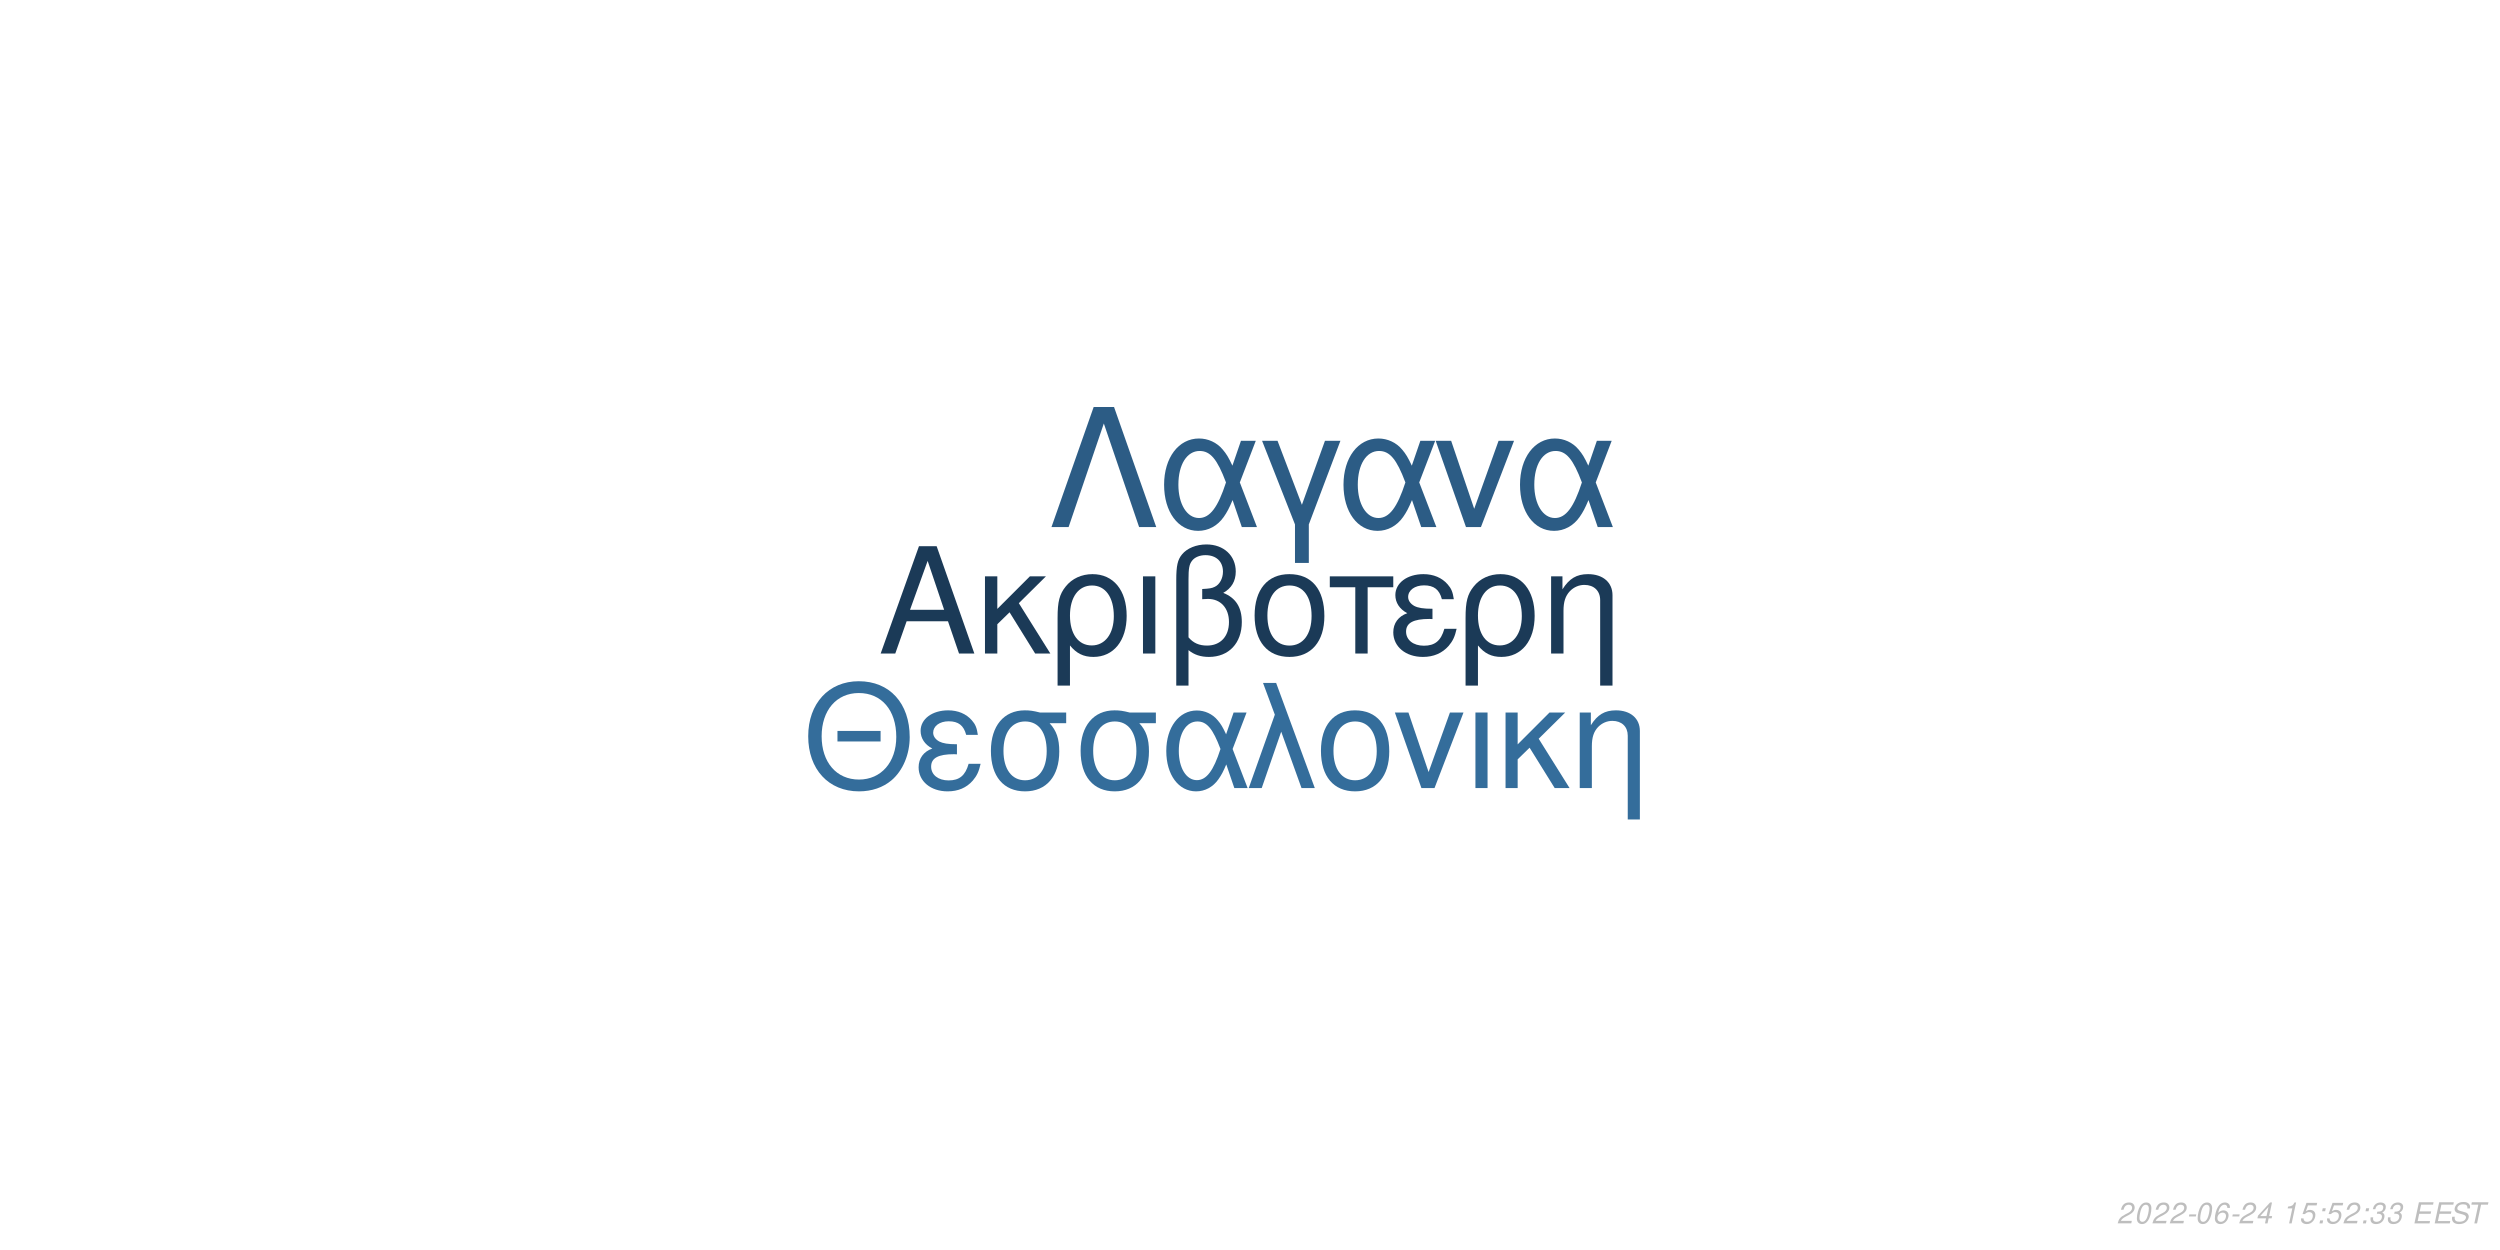
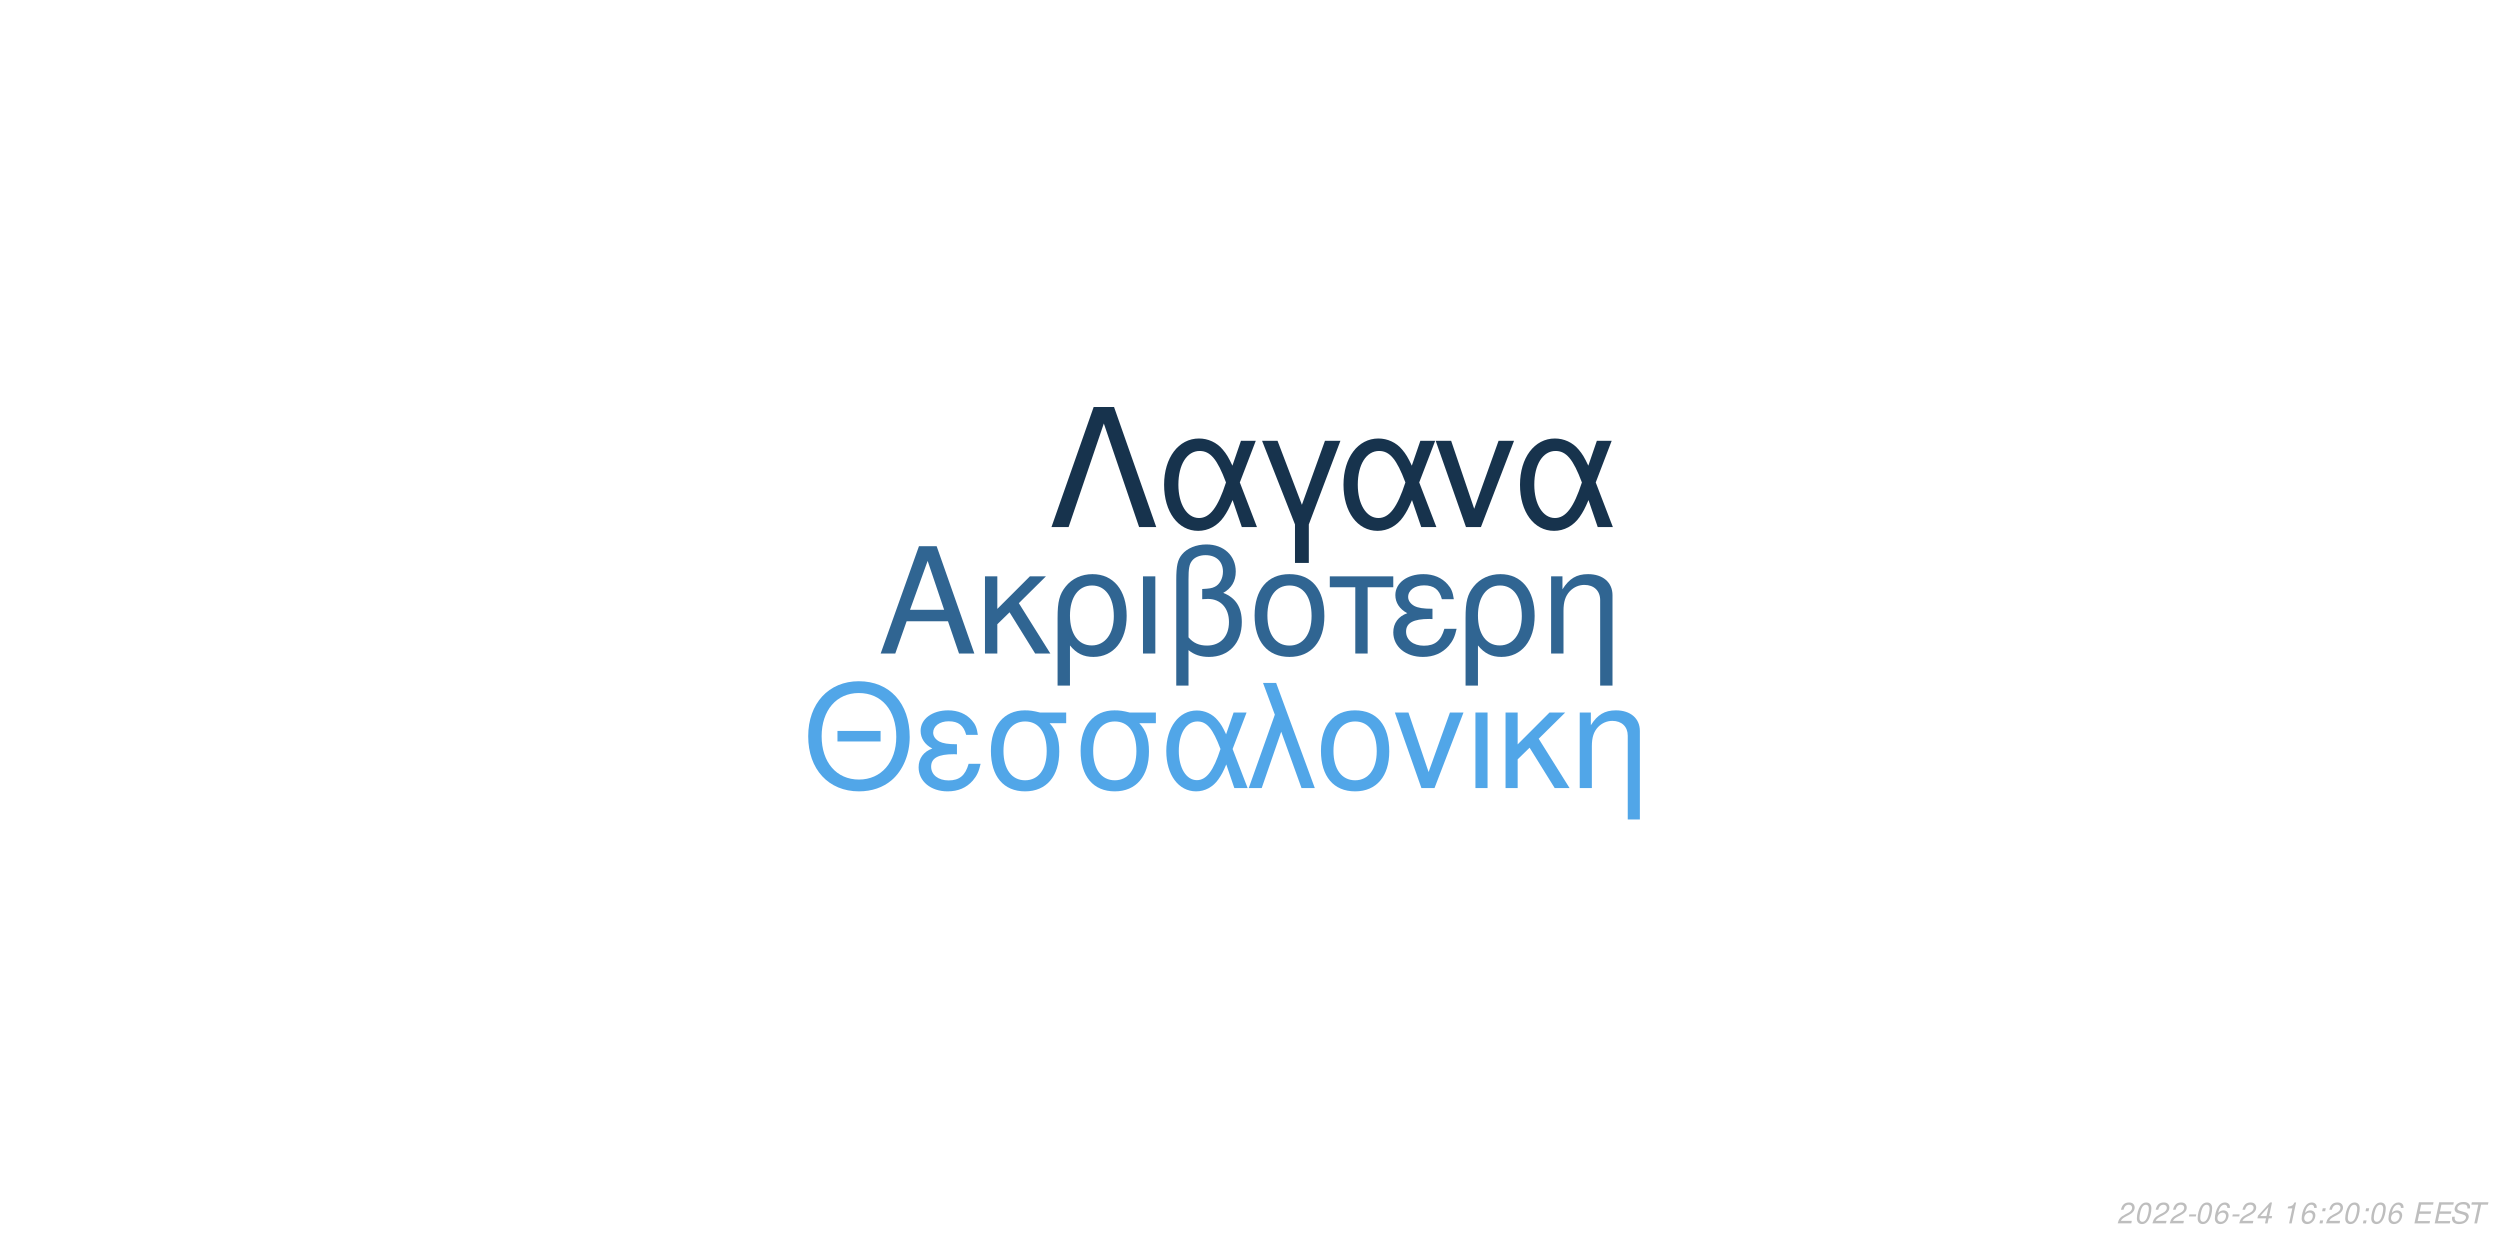
<svg xmlns="http://www.w3.org/2000/svg" xmlns:xlink="http://www.w3.org/1999/xlink" width="864pt" height="432pt" viewBox="0 0 864 432" version="1.1">
  <defs>
    <g>
      <symbol overflow="visible" id="glyph0-0">
        <path style="stroke:none;" d="" />
      </symbol>
      <symbol overflow="visible" id="glyph0-1">
        <path style="stroke:none;" d="M 24.125 -11.141 L 27.938 0 L 33.234 0 L 20.203 -37.094 L 14.094 -37.094 L 0.859 0 L 5.906 0 L 9.828 -11.141 Z M 22.797 -15.109 L 11 -15.109 L 17.094 -32.016 Z M 22.797 -15.109 " />
      </symbol>
      <symbol overflow="visible" id="glyph0-2">
        <path style="stroke:none;" d="M 7.172 -15.422 L 7.172 -26.672 L 2.906 -26.672 L 2.906 0 L 7.172 0 L 7.172 -10.125 L 11.406 -14.25 L 20.25 0 L 25.5 0 L 14.609 -17.406 L 23.969 -26.672 L 18.422 -26.672 Z M 7.172 -15.422 " />
      </symbol>
      <symbol overflow="visible" id="glyph0-3">
        <path style="stroke:none;" d="M 3 11.094 L 7.281 11.094 L 7.281 -2.797 C 9.516 -0.047 11.953 1.172 15.375 1.172 C 22.344 1.172 26.875 -4.422 26.875 -13.031 C 26.875 -21.891 22.297 -27.438 15.062 -27.438 C 11.297 -27.438 7.984 -25.906 5.797 -23.156 C 3.672 -20.516 3 -17.969 3 -12.359 Z M 14.906 -23.516 C 19.547 -23.516 22.438 -19.438 22.438 -12.922 C 22.438 -6.812 19.391 -2.797 14.812 -2.797 C 10.172 -2.797 7.281 -6.766 7.281 -13.125 C 7.281 -19.484 10.234 -23.516 14.906 -23.516 Z M 14.906 -23.516 " />
      </symbol>
      <symbol overflow="visible" id="glyph0-4">
        <path style="stroke:none;" d="M 3.516 0 L 7.781 0 L 7.781 -26.672 L 3.516 -26.672 Z M 3.516 0 " />
      </symbol>
      <symbol overflow="visible" id="glyph0-5">
        <path style="stroke:none;" d="M 4.016 11.094 L 8.25 11.094 L 8.25 -1.172 C 10.172 0.406 12.422 1.172 15.312 1.172 C 22.188 1.172 26.672 -3.609 26.672 -10.891 C 26.672 -15.984 24.578 -19.234 20.25 -20.969 C 23.109 -22.547 24.578 -25.031 24.578 -28.344 C 24.578 -33.844 20.406 -37.703 14.453 -37.703 C 10.938 -37.703 7.734 -36.391 6 -34.25 C 4.484 -32.422 4.016 -30.328 4.016 -25.391 Z M 8.25 -25.656 C 8.25 -29.359 8.5 -30.844 9.469 -32.062 C 10.375 -33.281 12.156 -34 14.094 -34 C 17.812 -34 20.156 -31.812 20.156 -28.297 C 20.156 -25.953 18.984 -23.812 17.297 -23.047 C 16.281 -22.547 15.469 -22.438 12.984 -22.297 L 12.984 -18.781 C 13.734 -18.828 14.344 -18.875 14.969 -18.875 C 19.344 -18.875 22.234 -15.719 22.234 -10.891 C 22.234 -5.906 19.281 -2.75 14.656 -2.75 C 11.953 -2.75 9.922 -3.609 8.25 -5.594 Z M 8.25 -25.656 " />
      </symbol>
      <symbol overflow="visible" id="glyph0-6">
        <path style="stroke:none;" d="M 14.094 -27.438 C 6.562 -27.438 2.094 -22.094 2.094 -13.125 C 2.094 -4.125 6.562 1.172 14.141 1.172 C 21.672 1.172 26.203 -4.172 26.203 -12.922 C 26.203 -22.188 21.828 -27.438 14.094 -27.438 Z M 14.141 -23.516 C 18.938 -23.516 21.781 -19.594 21.781 -12.984 C 21.781 -6.672 18.828 -2.75 14.141 -2.75 C 9.422 -2.75 6.516 -6.672 6.516 -13.125 C 6.516 -19.594 9.422 -23.516 14.141 -23.516 Z M 14.141 -23.516 " />
      </symbol>
      <symbol overflow="visible" id="glyph0-7">
        <path style="stroke:none;" d="M 7.891 0 L 12.156 0 L 12.156 -22.906 L 21.016 -22.906 L 21.016 -26.672 L -0.922 -26.672 L -0.922 -22.906 L 7.891 -22.906 Z M 7.891 0 " />
      </symbol>
      <symbol overflow="visible" id="glyph0-8">
        <path style="stroke:none;" d="M 14.562 -15.469 C 11.344 -15.469 9.562 -15.781 8.297 -16.438 C 6.922 -17.203 6.156 -18.328 6.156 -19.547 C 6.156 -21.891 8.453 -23.562 11.656 -23.562 C 15.062 -23.562 16.953 -22.094 17.812 -18.781 L 21.938 -18.781 C 21.578 -21.266 21.062 -22.5 19.797 -23.922 C 17.812 -26.203 14.906 -27.438 11.453 -27.438 C 5.797 -27.438 1.734 -24.375 1.734 -20.203 C 1.734 -17.609 3.156 -15.375 5.859 -13.938 C 2.797 -12.875 1.016 -10.484 1.016 -7.328 C 1.016 -2.391 5.297 1.172 11.25 1.172 C 14.969 1.172 17.906 -0.109 20.156 -2.641 C 21.578 -4.328 22.297 -5.797 22.906 -8.547 L 18.672 -8.547 C 17.5 -4.422 15.422 -2.703 11.609 -2.703 C 7.938 -2.703 5.438 -4.688 5.438 -7.578 C 5.438 -10.578 7.938 -11.953 13.484 -11.953 C 13.641 -11.953 14.094 -11.953 14.562 -11.906 Z M 14.562 -15.469 " />
      </symbol>
      <symbol overflow="visible" id="glyph0-9">
        <path style="stroke:none;" d="M 3.562 -26.672 L 3.562 0 L 7.844 0 L 7.844 -14.703 C 7.844 -17.906 8.5 -19.891 10.031 -21.531 C 11.406 -22.953 13.188 -23.719 15.062 -23.719 C 18.375 -23.719 20.516 -21.672 20.516 -18.469 L 20.516 11.094 L 24.781 11.094 L 24.781 -20.156 C 24.781 -24.578 21.469 -27.438 16.328 -27.438 C 12.359 -27.438 9.828 -25.906 7.484 -22.188 L 7.484 -26.672 Z M 3.562 -26.672 " />
      </symbol>
      <symbol overflow="visible" id="glyph1-0">
        <path style="stroke:none;" d="" />
      </symbol>
      <symbol overflow="visible" id="glyph1-1">
        <path style="stroke:none;" d="M 26.859 -19.734 L 11.953 -19.734 L 11.953 -16.094 L 26.859 -16.094 Z M 19.328 -36.922 C 8.922 -36.922 1.844 -29.25 1.844 -17.891 C 1.844 -6.484 8.875 1.141 19.391 1.141 C 23.812 1.141 27.703 -0.203 30.641 -2.688 C 34.578 -6.031 36.922 -11.656 36.922 -17.594 C 36.922 -29.297 30 -36.922 19.328 -36.922 Z M 19.328 -32.844 C 27.203 -32.844 32.281 -26.906 32.281 -17.688 C 32.281 -8.922 27.062 -2.938 19.391 -2.938 C 11.609 -2.938 6.484 -8.922 6.484 -17.891 C 6.484 -26.859 11.609 -32.844 19.328 -32.844 Z M 19.328 -32.844 " />
      </symbol>
      <symbol overflow="visible" id="glyph1-2">
        <path style="stroke:none;" d="M 14.25 -15.141 C 11.109 -15.141 9.375 -15.453 8.125 -16.094 C 6.781 -16.844 6.031 -17.938 6.031 -19.141 C 6.031 -21.422 8.266 -23.078 11.406 -23.078 C 14.75 -23.078 16.594 -21.625 17.438 -18.391 L 21.469 -18.391 C 21.125 -20.828 20.625 -22.031 19.391 -23.422 C 17.438 -25.656 14.594 -26.859 11.219 -26.859 C 5.688 -26.859 1.688 -23.875 1.688 -19.781 C 1.688 -17.234 3.094 -15.047 5.734 -13.656 C 2.734 -12.609 1 -10.266 1 -7.172 C 1 -2.344 5.188 1.141 11.016 1.141 C 14.656 1.141 17.547 -0.094 19.734 -2.594 C 21.125 -4.234 21.828 -5.688 22.422 -8.375 L 18.281 -8.375 C 17.141 -4.328 15.094 -2.641 11.359 -2.641 C 7.766 -2.641 5.328 -4.578 5.328 -7.422 C 5.328 -10.359 7.766 -11.703 13.203 -11.703 C 13.359 -11.703 13.797 -11.703 14.25 -11.656 Z M 14.25 -15.141 " />
      </symbol>
      <symbol overflow="visible" id="glyph1-3">
        <path style="stroke:none;" d="M 29 -26.109 L 19.938 -26.109 C 17.594 -26.703 16.438 -26.859 14.703 -26.859 C 7.469 -26.859 2.984 -21.469 2.984 -12.859 C 2.984 -4.031 7.375 1.141 14.797 1.141 C 22.172 1.141 26.609 -4.078 26.609 -12.656 C 26.609 -17.047 25.656 -19.828 23.266 -22.422 L 29 -22.422 Z M 14.797 -23.016 C 19.531 -23.016 22.266 -19.234 22.266 -12.75 C 22.266 -6.531 19.438 -2.688 14.797 -2.688 C 10.172 -2.688 7.328 -6.531 7.328 -12.859 C 7.328 -19.188 10.172 -23.016 14.797 -23.016 Z M 14.797 -23.016 " />
      </symbol>
      <symbol overflow="visible" id="glyph1-4">
        <path style="stroke:none;" d="M 29.344 -26.109 L 24.859 -26.109 L 22.266 -18.578 C 21.125 -21.031 20.484 -22.125 19.328 -23.469 C 17.547 -25.609 14.906 -26.812 12.156 -26.812 C 5.984 -26.812 1.594 -20.984 1.594 -12.812 C 1.594 -4.578 5.828 1.141 11.906 1.141 C 14.953 1.141 17.734 -0.344 19.625 -3.047 C 20.672 -4.531 21.281 -5.688 22.328 -8.172 L 25.109 0 L 29.703 0 L 24.516 -13.5 Z M 20.328 -13.5 C 17.891 -5.922 15.453 -2.734 12.156 -2.734 C 8.516 -2.734 5.922 -6.922 5.922 -12.812 C 5.922 -18.938 8.516 -23.016 12.359 -23.016 C 15.594 -23.016 17.688 -20.531 20.328 -13.5 Z M 20.328 -13.5 " />
      </symbol>
      <symbol overflow="visible" id="glyph1-5">
        <path style="stroke:none;" d="M 1.094 0 L 5.578 0 L 12.312 -19.484 L 19.328 0 L 23.922 0 L 10.562 -36.328 L 6.031 -36.328 L 10.109 -25.359 Z M 1.094 0 " />
      </symbol>
      <symbol overflow="visible" id="glyph1-6">
        <path style="stroke:none;" d="M 13.797 -26.859 C 6.422 -26.859 2.047 -21.625 2.047 -12.859 C 2.047 -4.031 6.422 1.141 13.859 1.141 C 21.234 1.141 25.656 -4.078 25.656 -12.656 C 25.656 -21.719 21.375 -26.859 13.797 -26.859 Z M 13.859 -23.016 C 18.531 -23.016 21.328 -19.188 21.328 -12.703 C 21.328 -6.531 18.438 -2.688 13.859 -2.688 C 9.219 -2.688 6.375 -6.531 6.375 -12.859 C 6.375 -19.188 9.219 -23.016 13.859 -23.016 Z M 13.859 -23.016 " />
      </symbol>
      <symbol overflow="visible" id="glyph1-7">
        <path style="stroke:none;" d="M 14.297 0 L 24.312 -26.109 L 19.625 -26.109 L 12.25 -5.531 L 5.281 -26.109 L 0.594 -26.109 L 9.766 0 Z M 14.297 0 " />
      </symbol>
      <symbol overflow="visible" id="glyph1-8">
        <path style="stroke:none;" d="M 3.438 0 L 7.625 0 L 7.625 -26.109 L 3.438 -26.109 Z M 3.438 0 " />
      </symbol>
      <symbol overflow="visible" id="glyph1-9">
        <path style="stroke:none;" d="M 7.031 -15.094 L 7.031 -26.109 L 2.844 -26.109 L 2.844 0 L 7.031 0 L 7.031 -9.922 L 11.156 -13.953 L 19.828 0 L 24.969 0 L 14.297 -17.047 L 23.469 -26.109 L 18.031 -26.109 Z M 7.031 -15.094 " />
      </symbol>
      <symbol overflow="visible" id="glyph1-10">
        <path style="stroke:none;" d="M 3.484 -26.109 L 3.484 0 L 7.672 0 L 7.672 -14.406 C 7.672 -17.547 8.328 -19.484 9.812 -21.078 C 11.156 -22.469 12.906 -23.219 14.75 -23.219 C 17.984 -23.219 20.078 -21.234 20.078 -18.094 L 20.078 10.859 L 24.266 10.859 L 24.266 -19.734 C 24.266 -24.062 21.031 -26.859 16 -26.859 C 12.109 -26.859 9.609 -25.359 7.328 -21.719 L 7.328 -26.109 Z M 3.484 -26.109 " />
      </symbol>
      <symbol overflow="visible" id="glyph2-0">
        <path style="stroke:none;" d="" />
      </symbol>
      <symbol overflow="visible" id="glyph2-1">
        <path style="stroke:none;" d="M 22.531 -41.484 L 15.484 -41.484 L 0.906 0 L 6.828 0 L 19 -35.797 L 31.188 0 L 37.109 0 Z M 22.531 -41.484 " />
      </symbol>
      <symbol overflow="visible" id="glyph2-2">
        <path style="stroke:none;" d="M 33.516 -29.812 L 28.391 -29.812 L 25.438 -21.219 C 24.125 -24.016 23.391 -25.266 22.078 -26.797 C 20.031 -29.25 17.016 -30.609 13.891 -30.609 C 6.828 -30.609 1.828 -23.953 1.828 -14.625 C 1.828 -5.234 6.656 1.312 13.594 1.312 C 17.078 1.312 20.266 -0.391 22.422 -3.469 C 23.609 -5.172 24.297 -6.484 25.5 -9.328 L 28.688 0 L 33.922 0 L 28 -15.422 Z M 23.219 -15.422 C 20.422 -6.766 17.641 -3.125 13.891 -3.125 C 9.734 -3.125 6.766 -7.906 6.766 -14.625 C 6.766 -21.625 9.734 -26.297 14.109 -26.297 C 17.812 -26.297 20.203 -23.453 23.219 -15.422 Z M 23.219 -15.422 " />
      </symbol>
      <symbol overflow="visible" id="glyph2-3">
        <path style="stroke:none;" d="M 12.062 12.406 L 16.844 12.406 L 16.844 -0.906 L 27.766 -29.812 L 22.422 -29.812 L 14.453 -7.688 L 6.031 -29.812 L 0.688 -29.812 L 12.062 -0.906 Z M 12.062 12.406 " />
      </symbol>
      <symbol overflow="visible" id="glyph2-4">
        <path style="stroke:none;" d="M 16.328 0 L 27.766 -29.812 L 22.422 -29.812 L 14 -6.312 L 6.031 -29.812 L 0.688 -29.812 L 11.156 0 Z M 16.328 0 " />
      </symbol>
      <symbol overflow="visible" id="glyph3-0">
        <path style="stroke:none;" d="" />
      </symbol>
      <symbol overflow="visible" id="glyph3-1">
        <path style="stroke:none;" d="M 5.234 -0.875 L 1.469 -0.875 C 1.641 -1.375 2.203 -1.891 3.109 -2.344 L 4.234 -2.938 C 5.562 -3.625 6.219 -4.469 6.219 -5.484 C 6.219 -5.938 6.062 -6.359 5.797 -6.656 C 5.469 -7.047 4.984 -7.234 4.312 -7.234 C 2.766 -7.234 1.891 -6.453 1.484 -4.734 L 2.375 -4.734 C 2.484 -5.188 2.609 -5.484 2.797 -5.75 C 3.094 -6.203 3.609 -6.453 4.188 -6.453 C 4.891 -6.453 5.344 -6.031 5.344 -5.375 C 5.344 -4.703 4.859 -4.094 4.016 -3.656 L 2.984 -3.125 C 1.234 -2.188 0.797 -1.656 0.344 -0.016 L 5.047 -0.016 Z M 5.234 -0.875 " />
      </symbol>
      <symbol overflow="visible" id="glyph3-2">
        <path style="stroke:none;" d="M 4.203 -7.234 C 3.375 -7.234 2.688 -6.812 2.125 -5.984 C 1.484 -5.047 0.984 -3.188 0.984 -1.734 C 0.984 -1.109 1.172 -0.562 1.484 -0.266 C 1.797 0.047 2.281 0.234 2.766 0.234 C 3.625 0.234 4.281 -0.156 4.859 -1.016 C 5.516 -1.953 6 -3.797 6 -5.266 C 6 -6.5 5.328 -7.234 4.203 -7.234 Z M 4.094 -6.453 C 4.734 -6.453 5.125 -5.984 5.125 -5.156 C 5.125 -4.203 4.781 -2.625 4.406 -1.812 C 3.984 -0.938 3.516 -0.547 2.875 -0.547 C 2.25 -0.547 1.875 -1.031 1.875 -1.828 C 1.875 -2.797 2.203 -4.344 2.594 -5.203 C 2.984 -6.047 3.453 -6.453 4.094 -6.453 Z M 4.094 -6.453 " />
      </symbol>
      <symbol overflow="visible" id="glyph3-3">
        <path style="stroke:none;" d="M 3.516 -3.125 L 1.125 -3.125 L 0.969 -2.406 L 3.359 -2.406 Z M 3.516 -3.125 " />
      </symbol>
      <symbol overflow="visible" id="glyph3-4">
        <path style="stroke:none;" d="M 6.125 -5.344 L 6.141 -5.625 C 6.141 -6.609 5.453 -7.234 4.391 -7.234 C 3.438 -7.234 2.641 -6.719 2.016 -5.703 C 1.422 -4.781 0.938 -2.953 0.938 -1.688 C 0.938 -0.516 1.688 0.234 2.859 0.234 C 3.703 0.234 4.438 -0.156 5 -0.875 C 5.406 -1.422 5.672 -2.156 5.672 -2.766 C 5.672 -3.812 4.969 -4.5 3.906 -4.5 C 3.234 -4.5 2.672 -4.234 2.094 -3.625 C 2.406 -5.375 3.234 -6.453 4.25 -6.453 C 4.703 -6.453 5.062 -6.234 5.172 -5.844 C 5.203 -5.719 5.234 -5.578 5.25 -5.344 Z M 3.656 -3.734 C 4.344 -3.734 4.797 -3.281 4.797 -2.625 C 4.797 -1.469 3.984 -0.547 2.984 -0.547 C 2.297 -0.547 1.812 -1.047 1.812 -1.766 C 1.812 -2.859 2.625 -3.734 3.656 -3.734 Z M 3.656 -3.734 " />
      </symbol>
      <symbol overflow="visible" id="glyph3-5">
        <path style="stroke:none;" d="M 3.625 -1.75 L 3.266 0 L 4.141 0 L 4.516 -1.75 L 5.562 -1.75 L 5.734 -2.531 L 4.688 -2.531 L 5.688 -7.234 L 5.016 -7.234 L 0.844 -2.672 L 0.641 -1.75 Z M 3.797 -2.531 L 1.594 -2.531 L 4.469 -5.703 Z M 3.797 -2.531 " />
      </symbol>
      <symbol overflow="visible" id="glyph3-6">
        <path style="stroke:none;" d="" />
      </symbol>
      <symbol overflow="visible" id="glyph3-7">
        <path style="stroke:none;" d="M 3.703 -5.188 L 2.594 0 L 3.469 0 L 5.016 -7.234 L 4.438 -7.234 C 3.906 -6.156 3.688 -6.016 2.234 -5.812 L 2.109 -5.188 Z M 3.703 -5.188 " />
      </symbol>
      <symbol overflow="visible" id="glyph3-8">
-         <path style="stroke:none;" d="M 6.297 -7.094 L 2.594 -7.094 L 1.234 -3.234 L 2.047 -3.234 C 2.656 -3.766 2.938 -3.906 3.531 -3.906 C 4.328 -3.906 4.797 -3.453 4.797 -2.688 C 4.797 -1.438 3.969 -0.547 2.828 -0.547 C 2.031 -0.547 1.609 -0.938 1.578 -1.734 L 0.703 -1.734 L 0.703 -1.516 C 0.703 -0.938 0.844 -0.547 1.188 -0.266 C 1.562 0.062 2.078 0.234 2.703 0.234 C 3.656 0.234 4.391 -0.156 4.984 -0.922 C 5.422 -1.5 5.672 -2.234 5.672 -2.953 C 5.672 -4 4.938 -4.672 3.812 -4.672 C 3.328 -4.672 2.906 -4.547 2.406 -4.234 L 3.109 -6.219 L 6.109 -6.219 Z M 6.297 -7.094 " />
+         <path style="stroke:none;" d="M 2.359 -1.031 L 1.312 -1.031 L 1.094 0 L 2.141 0 Z M 3.266 -5.234 L 2.219 -5.234 L 2 -4.203 L 3.047 -4.203 Z M 3.266 -5.234 " />
      </symbol>
      <symbol overflow="visible" id="glyph3-9">
-         <path style="stroke:none;" d="M 2.359 -1.031 L 1.312 -1.031 L 1.094 0 L 2.141 0 Z M 3.266 -5.234 L 2.219 -5.234 L 2 -4.203 L 3.047 -4.203 Z M 3.266 -5.234 " />
+         <path style="stroke:none;" d="M 2.547 -3.312 L 6.5 -3.312 L 6.688 -4.141 L 2.719 -4.141 L 3.219 -6.469 L 7.344 -6.469 L 7.516 -7.297 L 2.453 -7.297 L 0.906 0 L 6.125 0 L 6.297 -0.812 L 2.016 -0.812 Z M 2.547 -3.312 " />
      </symbol>
      <symbol overflow="visible" id="glyph3-10">
-         <path style="stroke:none;" d="M 2.922 -3.312 C 3.125 -3.344 3.234 -3.344 3.375 -3.344 C 4.203 -3.344 4.688 -3 4.688 -2.406 C 4.688 -1.312 3.906 -0.547 2.781 -0.547 C 2.047 -0.547 1.594 -0.938 1.594 -1.562 C 1.594 -1.719 1.609 -1.844 1.656 -2.094 L 0.766 -2.094 C 0.734 -1.797 0.719 -1.641 0.719 -1.469 C 0.719 -0.375 1.406 0.234 2.641 0.234 C 3.547 0.234 4.297 -0.078 4.812 -0.656 C 5.266 -1.156 5.562 -1.875 5.562 -2.547 C 5.562 -3.125 5.344 -3.453 4.797 -3.734 C 5.641 -4.234 6.016 -4.844 6.016 -5.734 C 6.016 -6.656 5.312 -7.234 4.203 -7.234 C 3.375 -7.234 2.672 -6.938 2.188 -6.375 C 1.891 -6.031 1.703 -5.641 1.516 -4.906 L 2.391 -4.906 C 2.5 -5.359 2.594 -5.594 2.734 -5.812 C 3.047 -6.234 3.516 -6.453 4.078 -6.453 C 4.734 -6.453 5.141 -6.125 5.141 -5.578 C 5.141 -5.188 5.016 -4.797 4.797 -4.547 C 4.516 -4.234 4 -4.062 3.266 -4.062 L 3.078 -4.062 Z M 2.922 -3.312 " />
+         <path style="stroke:none;" d="M 7.062 -5.156 C 7.125 -5.438 7.141 -5.562 7.141 -5.703 C 7.141 -6.156 6.938 -6.594 6.594 -6.891 C 6.188 -7.25 5.656 -7.406 4.875 -7.406 C 3.844 -7.406 3.047 -7.125 2.5 -6.562 C 2.094 -6.141 1.781 -5.438 1.781 -4.922 C 1.781 -4.297 2.219 -3.766 2.891 -3.562 L 4.594 -3.094 C 5.406 -2.859 5.734 -2.578 5.734 -2.094 C 5.734 -1.781 5.547 -1.406 5.266 -1.141 C 4.844 -0.766 4.266 -0.578 3.453 -0.578 C 2.328 -0.578 1.812 -0.984 1.812 -1.906 C 1.812 -2.047 1.812 -2.125 1.844 -2.312 L 0.984 -2.312 C 0.906 -2.062 0.891 -1.906 0.891 -1.688 C 0.891 -0.484 1.797 0.234 3.297 0.234 C 4.359 0.234 5.234 -0.062 5.812 -0.609 C 6.344 -1.078 6.688 -1.797 6.688 -2.375 C 6.688 -2.641 6.609 -2.906 6.453 -3.156 C 6.234 -3.5 5.938 -3.703 5.469 -3.828 L 3.75 -4.312 C 2.984 -4.547 2.734 -4.734 2.734 -5.188 C 2.734 -5.547 2.875 -5.844 3.188 -6.109 C 3.547 -6.438 4.031 -6.594 4.703 -6.594 C 5.266 -6.594 5.688 -6.484 5.906 -6.297 C 6.094 -6.125 6.219 -5.797 6.219 -5.516 C 6.219 -5.422 6.203 -5.344 6.188 -5.156 Z M 7.062 -5.156 " />
      </symbol>
      <symbol overflow="visible" id="glyph3-11">
-         <path style="stroke:none;" d="M 2.547 -3.312 L 6.5 -3.312 L 6.688 -4.141 L 2.719 -4.141 L 3.219 -6.469 L 7.344 -6.469 L 7.516 -7.297 L 2.453 -7.297 L 0.906 0 L 6.125 0 L 6.297 -0.812 L 2.016 -0.812 Z M 2.547 -3.312 " />
-       </symbol>
-       <symbol overflow="visible" id="glyph3-12">
-         <path style="stroke:none;" d="M 7.062 -5.156 C 7.125 -5.438 7.141 -5.562 7.141 -5.703 C 7.141 -6.156 6.938 -6.594 6.594 -6.891 C 6.188 -7.25 5.656 -7.406 4.875 -7.406 C 3.844 -7.406 3.047 -7.125 2.5 -6.562 C 2.094 -6.141 1.781 -5.438 1.781 -4.922 C 1.781 -4.297 2.219 -3.766 2.891 -3.562 L 4.594 -3.094 C 5.406 -2.859 5.734 -2.578 5.734 -2.094 C 5.734 -1.781 5.547 -1.406 5.266 -1.141 C 4.844 -0.766 4.266 -0.578 3.453 -0.578 C 2.328 -0.578 1.812 -0.984 1.812 -1.906 C 1.812 -2.047 1.812 -2.125 1.844 -2.312 L 0.984 -2.312 C 0.906 -2.062 0.891 -1.906 0.891 -1.688 C 0.891 -0.484 1.797 0.234 3.297 0.234 C 4.359 0.234 5.234 -0.062 5.812 -0.609 C 6.344 -1.078 6.688 -1.797 6.688 -2.375 C 6.688 -2.641 6.609 -2.906 6.453 -3.156 C 6.234 -3.5 5.938 -3.703 5.469 -3.828 L 3.75 -4.312 C 2.984 -4.547 2.734 -4.734 2.734 -5.188 C 2.734 -5.547 2.875 -5.844 3.188 -6.109 C 3.547 -6.438 4.031 -6.594 4.703 -6.594 C 5.266 -6.594 5.688 -6.484 5.906 -6.297 C 6.094 -6.125 6.219 -5.797 6.219 -5.516 C 6.219 -5.422 6.203 -5.344 6.188 -5.156 Z M 7.062 -5.156 " />
-       </symbol>
-       <symbol overflow="visible" id="glyph3-13">
        <path style="stroke:none;" d="M 4.938 -6.469 L 7.312 -6.469 L 7.484 -7.297 L 1.75 -7.297 L 1.578 -6.469 L 3.984 -6.469 L 2.609 0 L 3.547 0 Z M 4.938 -6.469 " />
      </symbol>
    </g>
  </defs>
  <g id="surface1">
    <rect x="0" y="0" width="864" height="432" style="fill:rgb(100%,100%,100%);fill-opacity:1;stroke:none;" />
-     <g style="fill:rgb(10.588%,22.745%,34.118%);fill-opacity:1;">
+     <g style="fill:rgb(18.824%,39.608%,57.255%);fill-opacity:1;">
      <use xlink:href="#glyph0-1" x="303.5" y="225.861" />
      <use xlink:href="#glyph0-2" x="337.5" y="225.861" />
      <use xlink:href="#glyph0-3" x="362.5" y="225.861" />
      <use xlink:href="#glyph0-4" x="391.5" y="225.861" />
      <use xlink:href="#glyph0-5" x="402.5" y="225.861" />
      <use xlink:href="#glyph0-6" x="431.5" y="225.861" />
      <use xlink:href="#glyph0-7" x="460.5" y="225.861" />
      <use xlink:href="#glyph0-8" x="480.5" y="225.861" />
      <use xlink:href="#glyph0-3" x="503.5" y="225.861" />
      <use xlink:href="#glyph0-9" x="532.5" y="225.861" />
    </g>
-     <g style="fill:rgb(20.392%,42.745%,60.784%);fill-opacity:1;">
+     <g style="fill:rgb(31.765%,65.098%,90.98%);fill-opacity:1;">
      <use xlink:href="#glyph1-1" x="277.473" y="272.354" />
      <use xlink:href="#glyph1-2" x="316.473" y="272.354" />
      <use xlink:href="#glyph1-3" x="339.473" y="272.354" />
      <use xlink:href="#glyph1-3" x="370.473" y="272.354" />
      <use xlink:href="#glyph1-4" x="401.473" y="272.354" />
      <use xlink:href="#glyph1-5" x="430.473" y="272.354" />
      <use xlink:href="#glyph1-6" x="454.473" y="272.354" />
      <use xlink:href="#glyph1-7" x="481.473" y="272.354" />
      <use xlink:href="#glyph1-8" x="506.473" y="272.354" />
      <use xlink:href="#glyph1-9" x="517.473" y="272.354" />
      <use xlink:href="#glyph1-10" x="542.473" y="272.354" />
    </g>
-     <g style="fill:rgb(17.255%,36.078%,52.157%);fill-opacity:1;">
+     <g style="fill:rgb(9.02%,20%,30.196%);fill-opacity:1;">
      <use xlink:href="#glyph2-1" x="362.484" y="182.152" />
      <use xlink:href="#glyph2-2" x="400.484" y="182.152" />
      <use xlink:href="#glyph2-3" x="435.484" y="182.152" />
      <use xlink:href="#glyph2-2" x="462.484" y="182.152" />
      <use xlink:href="#glyph2-4" x="495.484" y="182.152" />
      <use xlink:href="#glyph2-2" x="523.484" y="182.152" />
    </g>
    <g style="fill:rgb(74.51%,74.51%,74.51%);fill-opacity:1;">
      <use xlink:href="#glyph3-1" x="731.52" y="422.81" />
      <use xlink:href="#glyph3-2" x="737.52" y="422.81" />
      <use xlink:href="#glyph3-1" x="743.52" y="422.81" />
      <use xlink:href="#glyph3-1" x="749.52" y="422.81" />
      <use xlink:href="#glyph3-3" x="755.52" y="422.81" />
      <use xlink:href="#glyph3-2" x="758.52" y="422.81" />
      <use xlink:href="#glyph3-4" x="764.52" y="422.81" />
      <use xlink:href="#glyph3-3" x="770.52" y="422.81" />
      <use xlink:href="#glyph3-1" x="773.52" y="422.81" />
      <use xlink:href="#glyph3-5" x="779.52" y="422.81" />
      <use xlink:href="#glyph3-6" x="785.52" y="422.81" />
      <use xlink:href="#glyph3-7" x="788.52" y="422.81" />
-       <use xlink:href="#glyph3-8" x="794.52" y="422.81" />
-       <use xlink:href="#glyph3-9" x="800.52" y="422.81" />
-       <use xlink:href="#glyph3-8" x="803.52" y="422.81" />
-       <use xlink:href="#glyph3-1" x="809.52" y="422.81" />
-       <use xlink:href="#glyph3-9" x="815.52" y="422.81" />
-       <use xlink:href="#glyph3-10" x="818.52" y="422.81" />
-       <use xlink:href="#glyph3-10" x="824.52" y="422.81" />
+       <use xlink:href="#glyph3-4" x="794.52" y="422.81" />
+       <use xlink:href="#glyph3-8" x="800.52" y="422.81" />
+       <use xlink:href="#glyph3-1" x="803.52" y="422.81" />
+       <use xlink:href="#glyph3-2" x="809.52" y="422.81" />
+       <use xlink:href="#glyph3-8" x="815.52" y="422.81" />
+       <use xlink:href="#glyph3-2" x="818.52" y="422.81" />
+       <use xlink:href="#glyph3-4" x="824.52" y="422.81" />
      <use xlink:href="#glyph3-6" x="830.52" y="422.81" />
-       <use xlink:href="#glyph3-11" x="833.52" y="422.81" />
-       <use xlink:href="#glyph3-11" x="840.52" y="422.81" />
-       <use xlink:href="#glyph3-12" x="846.52" y="422.81" />
-       <use xlink:href="#glyph3-13" x="852.52" y="422.81" />
+       <use xlink:href="#glyph3-9" x="833.52" y="422.81" />
+       <use xlink:href="#glyph3-9" x="840.52" y="422.81" />
+       <use xlink:href="#glyph3-10" x="846.52" y="422.81" />
+       <use xlink:href="#glyph3-11" x="852.52" y="422.81" />
    </g>
  </g>
</svg>
